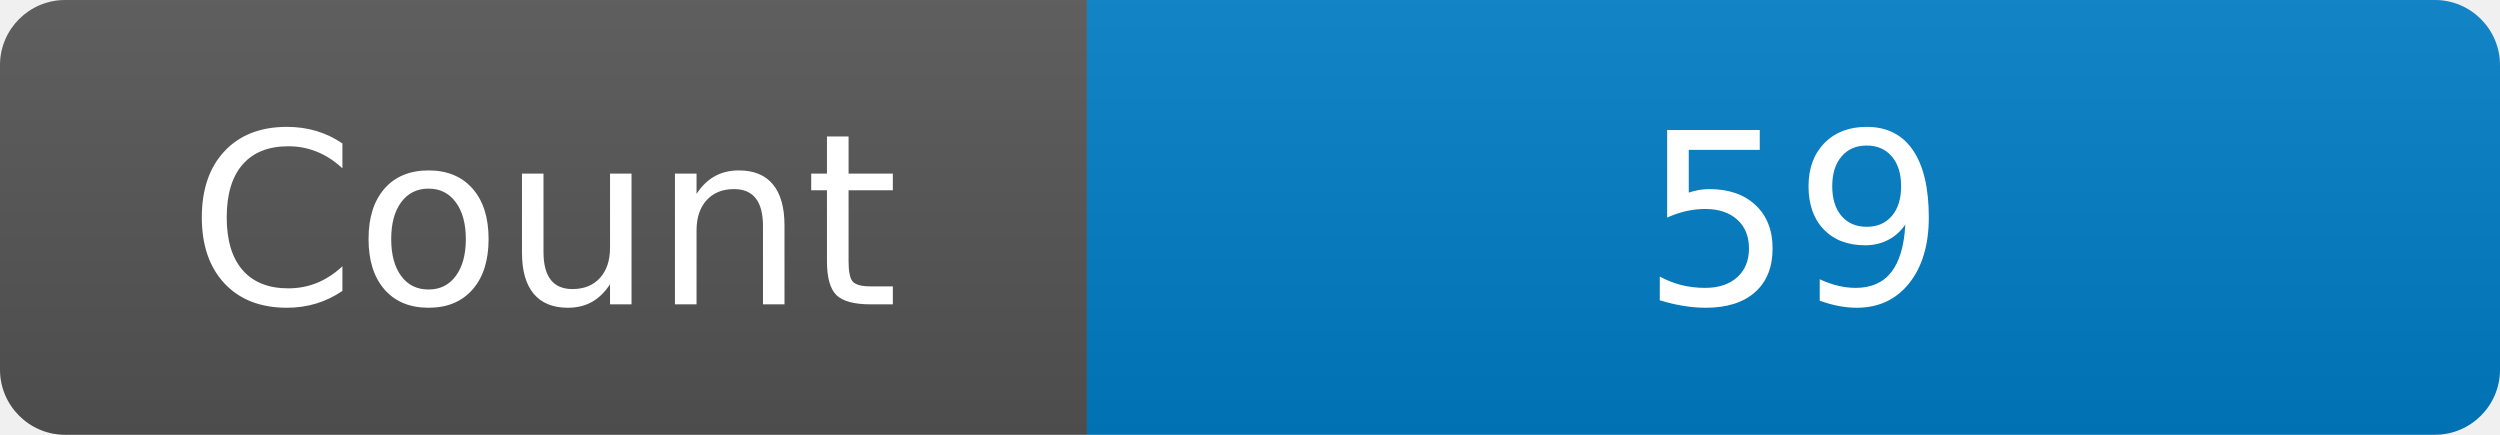
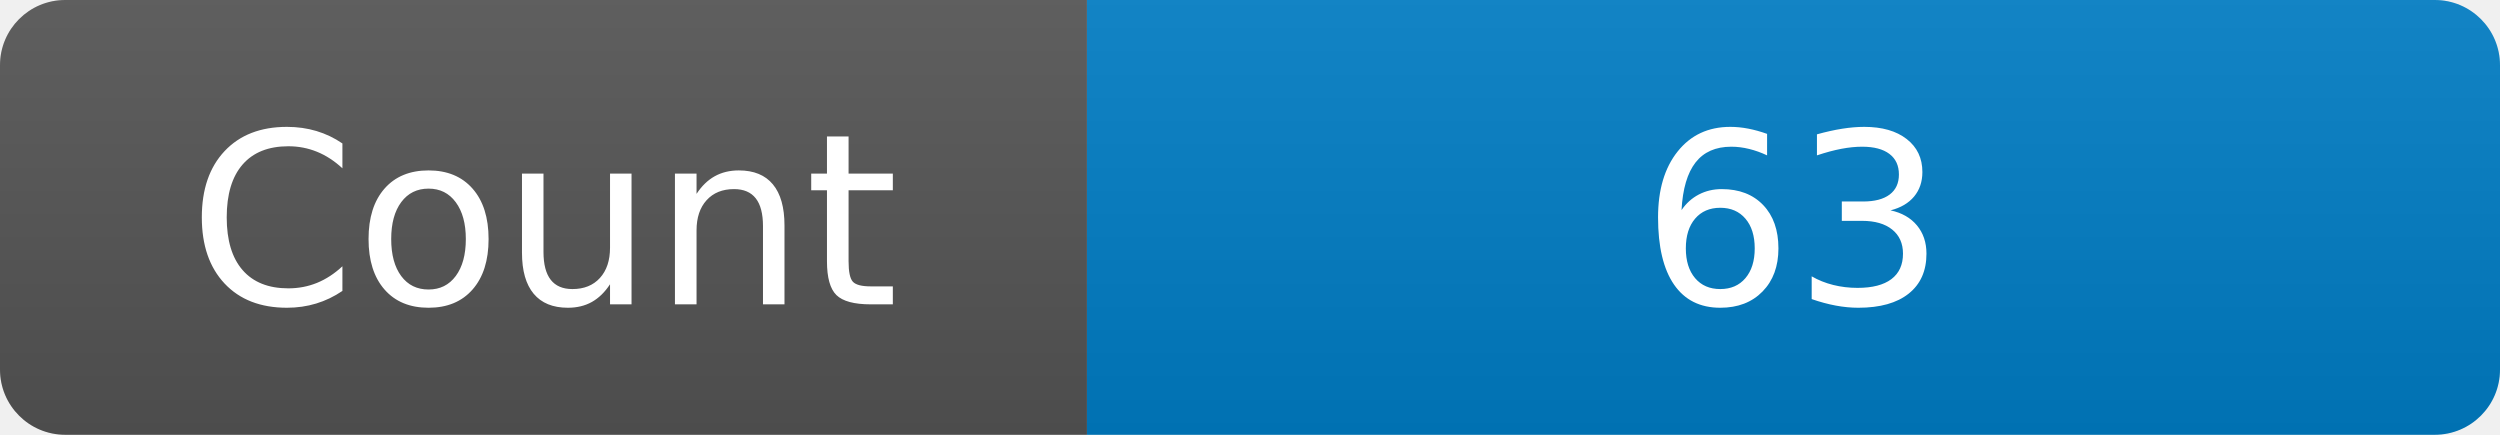
<svg xmlns="http://www.w3.org/2000/svg" width="115" height="20" role="img" aria-label="Maintained?: yes">
  <linearGradient id="s" x2="0" y2="100%">
    <stop offset="0" stop-color="#bbb" stop-opacity=".1" />
    <stop offset="1" stop-opacity=".1" />
  </linearGradient>
  <clipPath id="r">
    <rect width="115" height="20" rx="3" fill="#fff" />
  </clipPath>
  <g clip-path="url(#r)">
    <rect width="50" height="20" fill="#555" />
    <rect x="50" width="160" height="20" fill="#007ec6" />
    <rect width="115" height="20" fill="url(#s)" />
  </g>
  <g fill="#fff" text-anchor="middle" font-family="Verdana,Geneva,DejaVu Sans,sans-serif" font-size="110">
    <text x="250" y="140" transform="scale(.1)" fill="#fff">Count</text>
-     <text x="825" y="140" transform="scale(.1)" fill="#fff">59</text>
+     <text x="825" y="140" transform="scale(.1)" fill="#fff">63</text>
  </g>
</svg>
